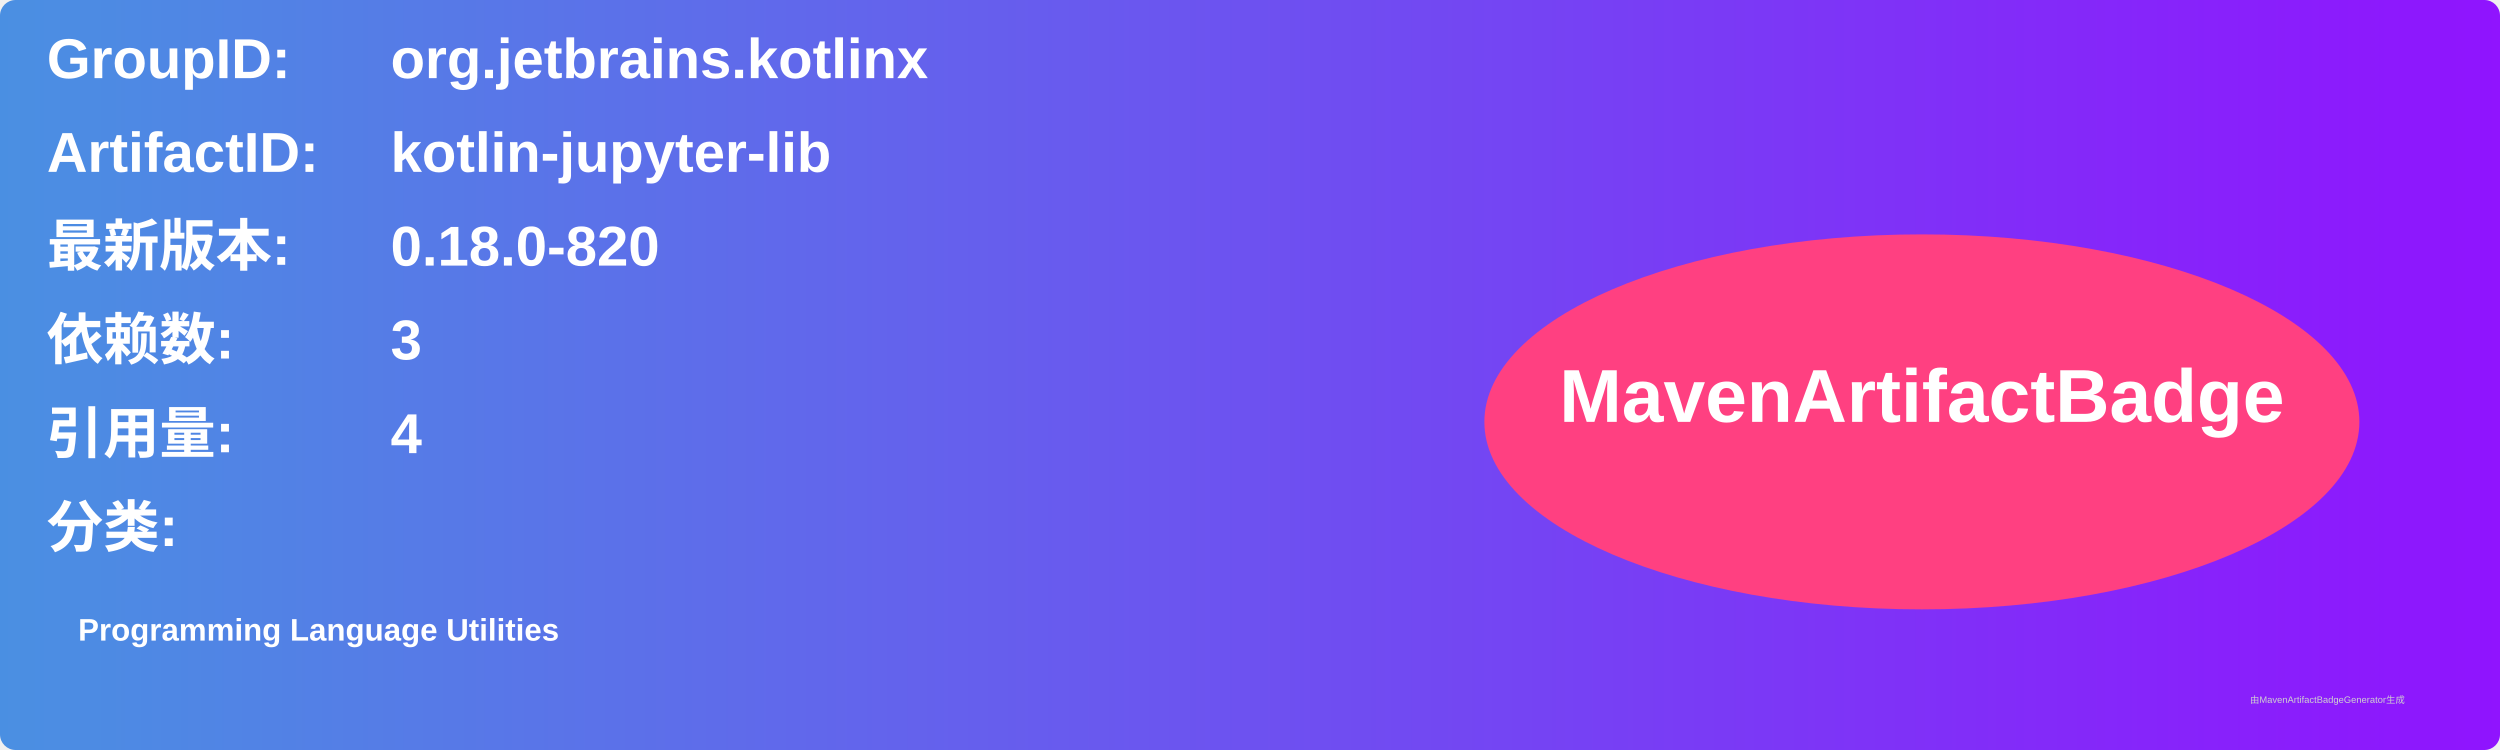
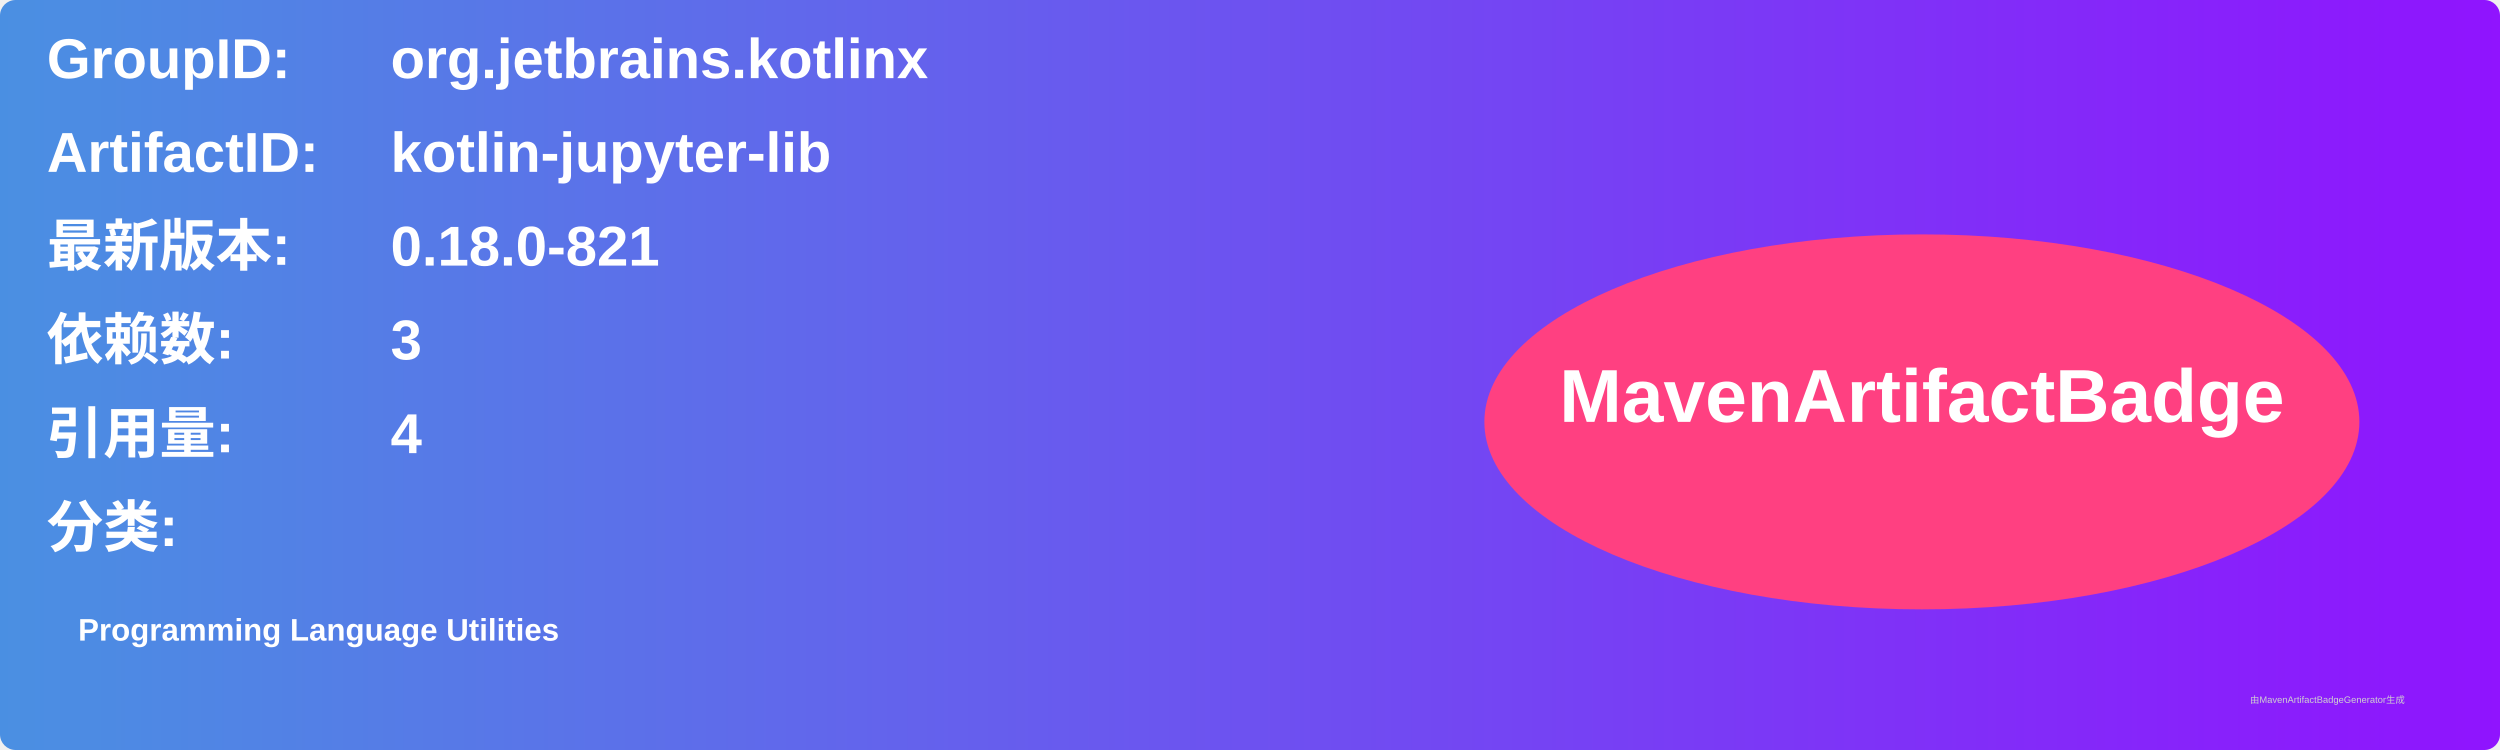
<svg xmlns="http://www.w3.org/2000/svg" width="800" height="240" viewBox="0 0 800 240">
  <linearGradient id="grad" x1="0%" y1="0%" x2="100%" y2="0%">
    <stop offset="0%" stop-color="#4a90e2" />
    <stop offset="100%" stop-color="#9013fe" />
  </linearGradient>
  <rect width="100%" height="100%" rx="5" ry="5" fill="url(#grad)" />
  <g transform="translate(15, 15)">
    <text x="0" y="10" font-family="Arial" font-size="18" fill="white" font-weight="bold" width="260">GroupID:</text>
    <text x="110" y="10" font-family="Arial" font-size="18" fill="white" font-weight="bold" width="460">org.jetbrains.kotlinx</text>
    <text x="0" y="40" font-family="Arial" font-size="18" fill="white" font-weight="bold" width="260">ArtifactID:</text>
    <text x="110" y="40" font-family="Arial" font-size="18" fill="white" font-weight="bold" width="460">kotlin-jupyter-lib</text>
    <text x="0" y="70" font-family="Arial" font-size="18" fill="white" font-weight="bold">最新版本:</text>
    <text x="110" y="70" font-family="Arial" font-size="18" fill="white" font-weight="bold">
-       <tspan font-weight="bold">0.18.0-820</tspan>
+       <tspan font-weight="bold">0.18.0-821</tspan>
    </text>
    <text x="0" y="100" font-family="Arial" font-size="18" fill="white" font-weight="bold">依赖数: </text>
    <text x="110" y="100" font-family="Arial" font-size="18" fill="white">
      <tspan font-weight="bold">3</tspan>
    </text>
    <text x="0" y="130" font-family="Arial" font-size="18" fill="white" font-weight="bold">引用量: </text>
    <text x="110" y="130" font-family="Arial" font-size="18" fill="white">
      <tspan font-weight="bold">4</tspan>
    </text>
    <text x="0" y="160" font-family="Arial" font-size="18" fill="white" font-weight="bold">分类:</text>
    <text x="10" y="190" font-family="Arial" font-size="10" fill="white">
      <tspan font-weight="bold">Programming Language Utilities</tspan>
    </text>
    <ellipse cx="600" cy="120" rx="140" ry="60" fill="#ff4081" />
    <text x="600" y="120" text-anchor="middle" font-family="Arial" font-size="24" fill="white" font-weight="bold">MavenArtifactBadge</text>
  </g>
  <text x="720" y="225" font-family="Arial" font-size="3" fill="#d0d0d0">由MavenArtifactBadgeGenerator生成</text>
</svg>
